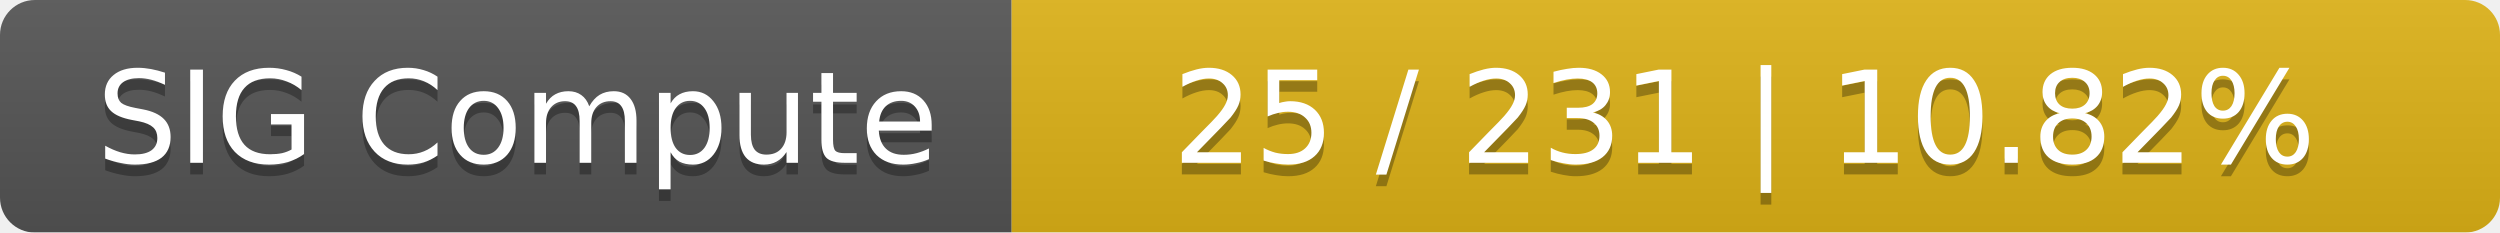
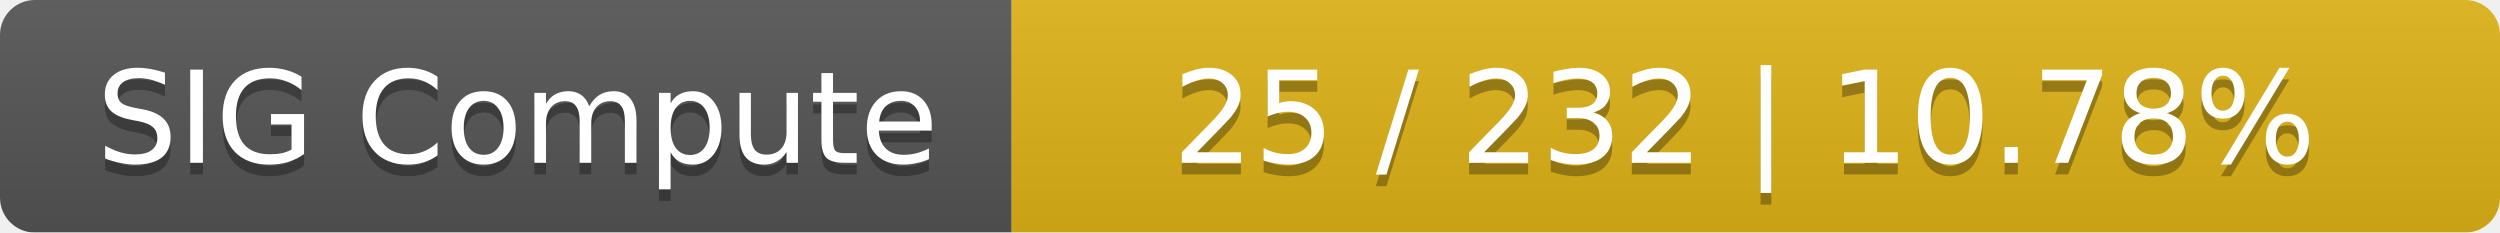
<svg xmlns="http://www.w3.org/2000/svg" width="215" height="20">
  <linearGradient id="smooth" x2="0" y2="100%">
    <stop offset="0" stop-color="#bbb" stop-opacity=".1" />
    <stop offset="1" stop-opacity=".1" />
  </linearGradient>
  <mask id="round">
    <rect width="215" height="20" rx="3" fill="#fff" />
  </mask>
  <g mask="url(#round)">
    <rect width="87" height="20" fill="#555" />
    <rect x="87" width="128" height="20" fill="#dfb317" />
    <rect width="215" height="20" fill="url(#smooth)" />
  </g>
  <g fill="#fff" text-anchor="middle" font-family="DejaVu Sans,Verdana,Geneva,sans-serif" font-size="11">
    <text x="44.5" y="15" fill="#010101" fill-opacity=".3">SIG Compute</text>
    <text x="44.5" y="14">SIG Compute</text>
-     <text x="150" y="15" fill="#010101" fill-opacity=".3">25 / 231    |    10.82%</text>
-     <text x="150" y="14">25 / 231    |    10.82%</text>
+     <text x="150" y="15" fill="#010101" fill-opacity=".3">25 / 232    |    10.78%</text>
+     <text x="150" y="14">25 / 232    |    10.78%</text>
  </g>
</svg>
